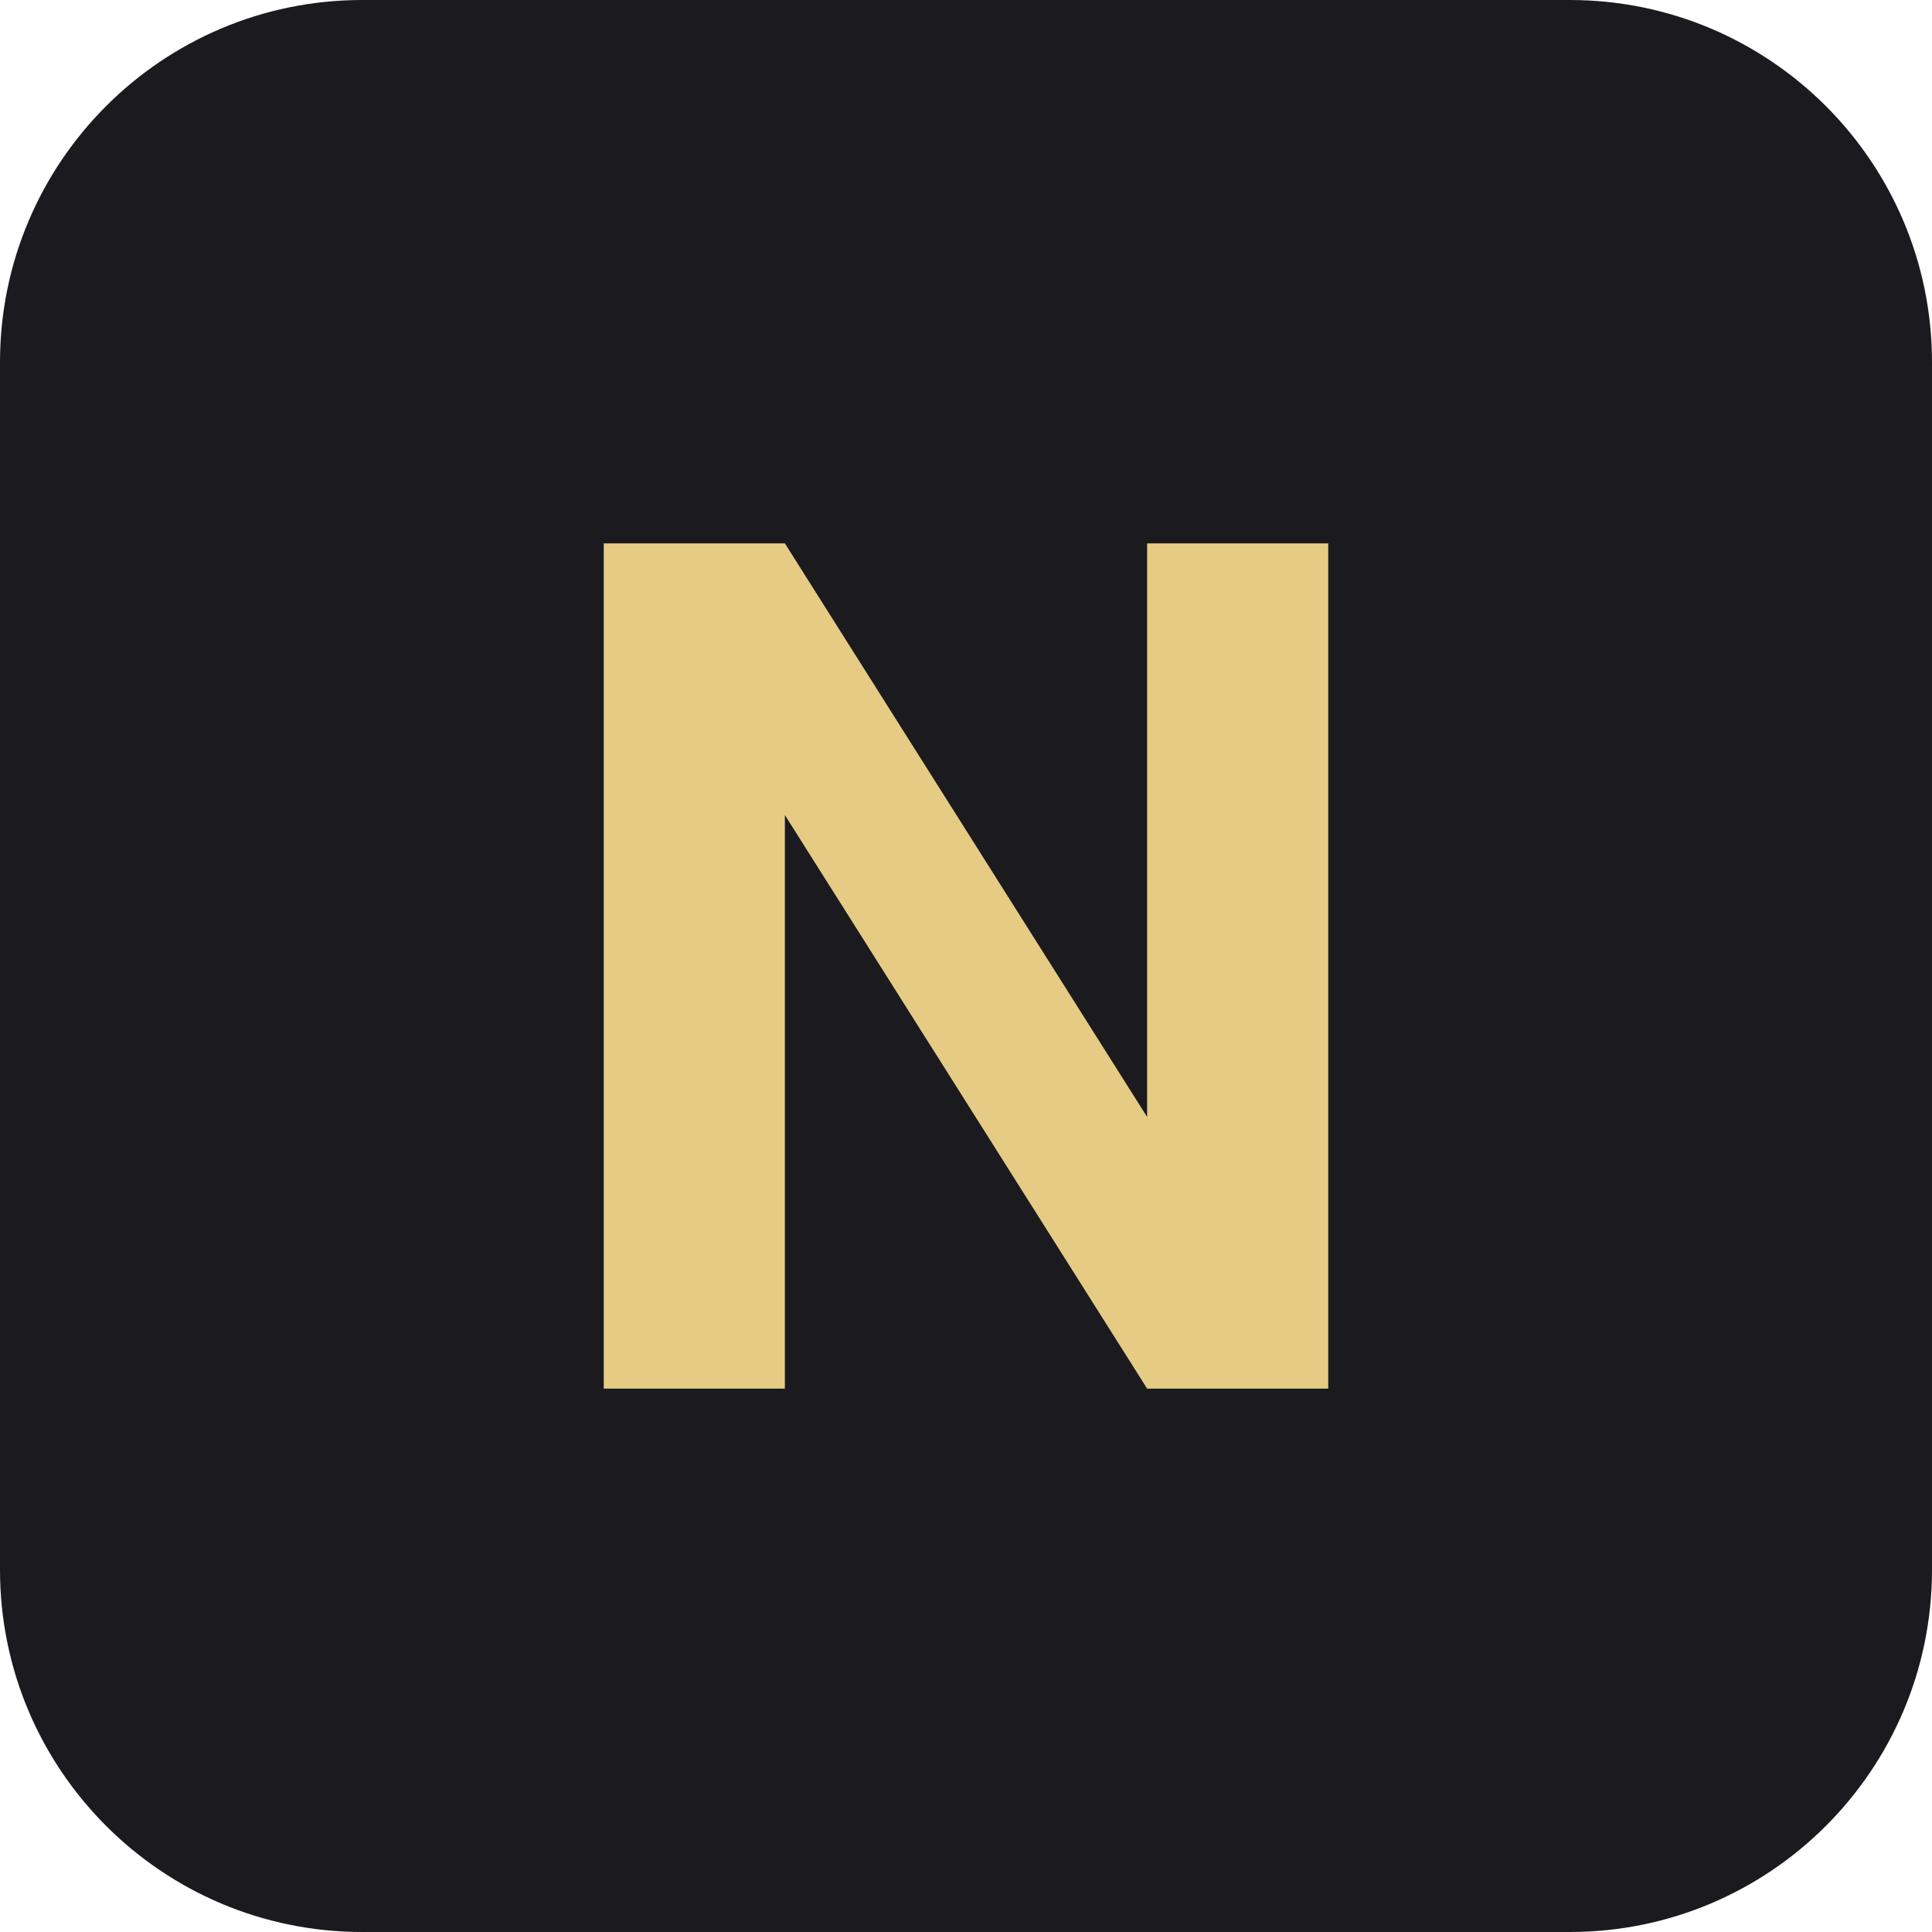
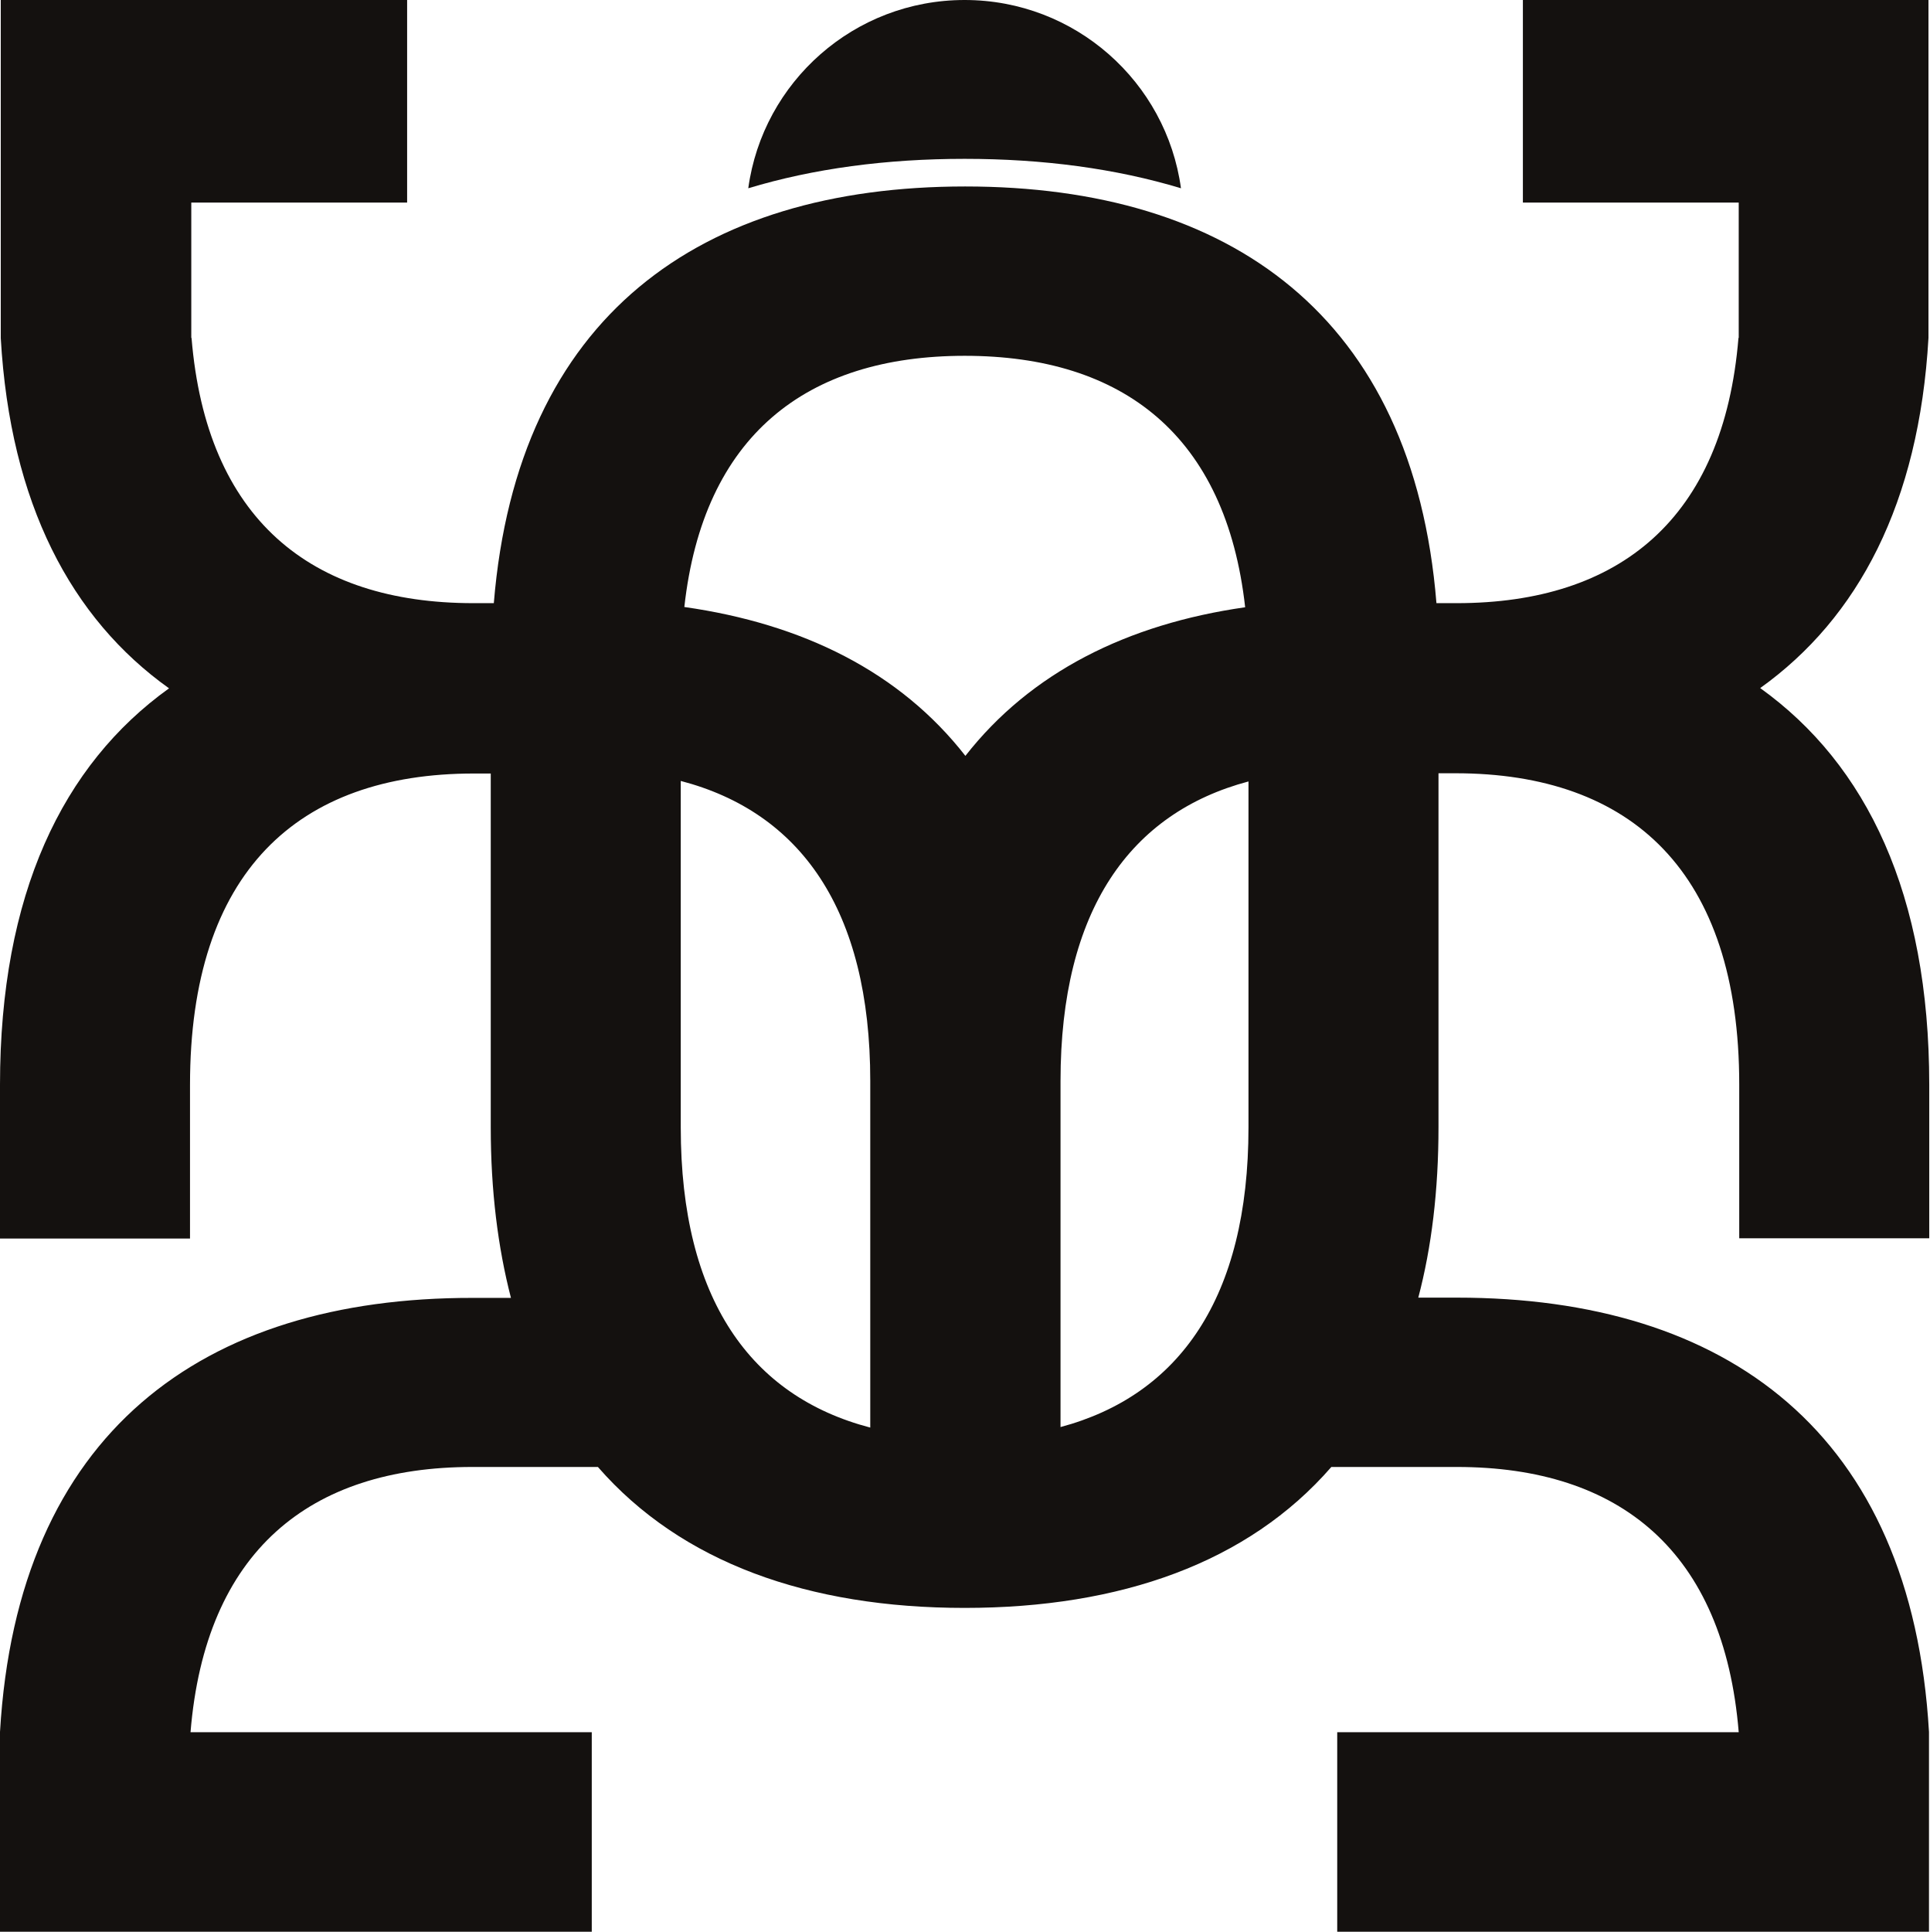
- <svg xmlns="http://www.w3.org/2000/svg" viewBox="0 0 64 64">
-   <rect width="64" height="64" rx="12" fill="#1b1b1f" />
-   <path d="M20 46V18h6l12 19V18h6v28h-6L26 27v19h-6z" fill="#e6cb85" />
+ <svg xmlns="http://www.w3.org/2000/svg" viewBox="0 0 75.44 75.53">
+   <style>path{fill:#14110F}@media(prefers-color-scheme:dark){path{fill:#F9EBDC}}</style>
+   <path d="M75.44,48.41v-6.01c0-7.43-2.44-12.51-6.61-15.5,3.83-2.74,6.21-7.23,6.58-13.69h0V0h-15.86v7.92h8.44v5.29h-.01c-.58,7.07-4.65,10.37-11.02,10.37h0s-.79,0-.79,0c-.91-11.22-8.07-16.29-18.43-16.29s-17.51,5.07-18.43,16.29h-.8c-6.37,0-10.44-3.3-11.02-10.37h-.01v-5.29h8.44V0H.03v13.22h0c.37,6.46,2.75,10.96,6.58,13.69-4.17,2.99-6.61,8.06-6.61,15.5v6.01h7.43v-6.01c0-8.32,4.21-12.17,11.1-12.17h0s.66,0,.66,0v13.83c0,2.48.28,4.7.79,6.67h-1.51C7.91,50.73.68,56.02,0,67.71h0v7.81h23.14v-7.8H7.45c.58-7.07,4.65-10.37,11.02-10.37h4.91c3.26,3.74,8.24,5.51,14.34,5.51s11.09-1.77,14.34-5.51h4.91c6.37,0,10.44,3.3,11.02,10.37h-15.7v7.8h23.14v-7.81h0c-.68-11.7-7.9-16.98-18.46-16.98h-1.51c.52-1.97.79-4.19.79-6.67v-13.83h.66c6.89,0,11.1,3.85,11.1,12.17v6.01h7.43ZM37.72,13.91c6.21,0,10.22,3.13,10.97,9.83-4.62.66-8.39,2.55-10.94,5.81-2.56-3.28-6.35-5.16-10.99-5.82.74-6.69,4.76-9.82,10.97-9.82ZM26.62,44.07v-13.54c4.67,1.22,7.41,5.02,7.41,11.73v13.55c-4.67-1.22-7.41-5.02-7.41-11.73ZM48.82,44.07c0,6.68-2.72,10.48-7.35,11.72v-13.53c0-6.68,2.72-10.48,7.35-11.71v10.73h0v2.79Z" />
+   <path d="M46.18,7.36c-.57-4.16-4.14-7.36-8.46-7.36s-7.89,3.2-8.46,7.36c2.55-.77,5.39-1.15,8.46-1.15s5.91.38,8.46,1.15Z" />
</svg>
